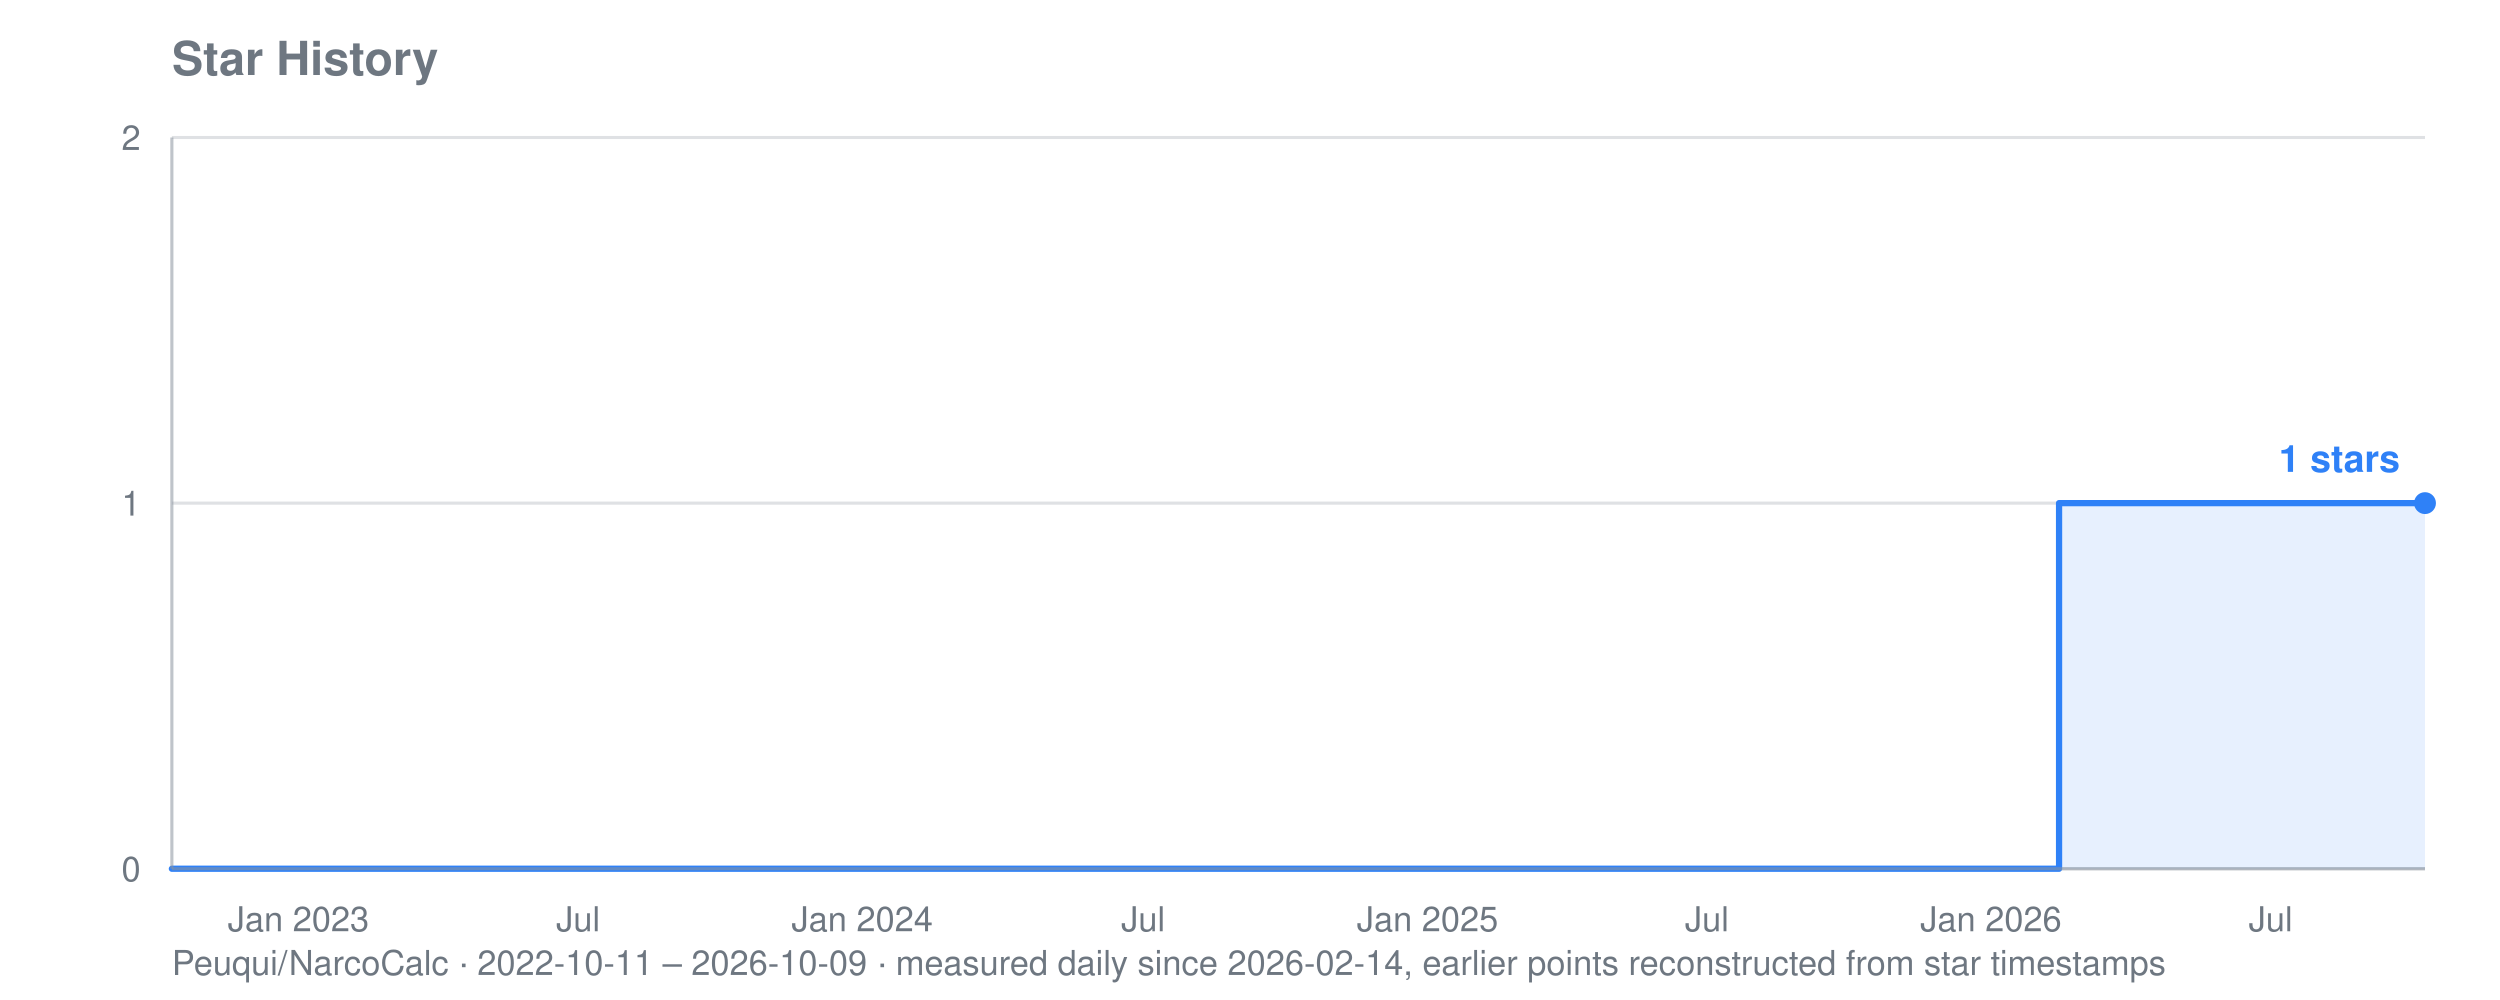
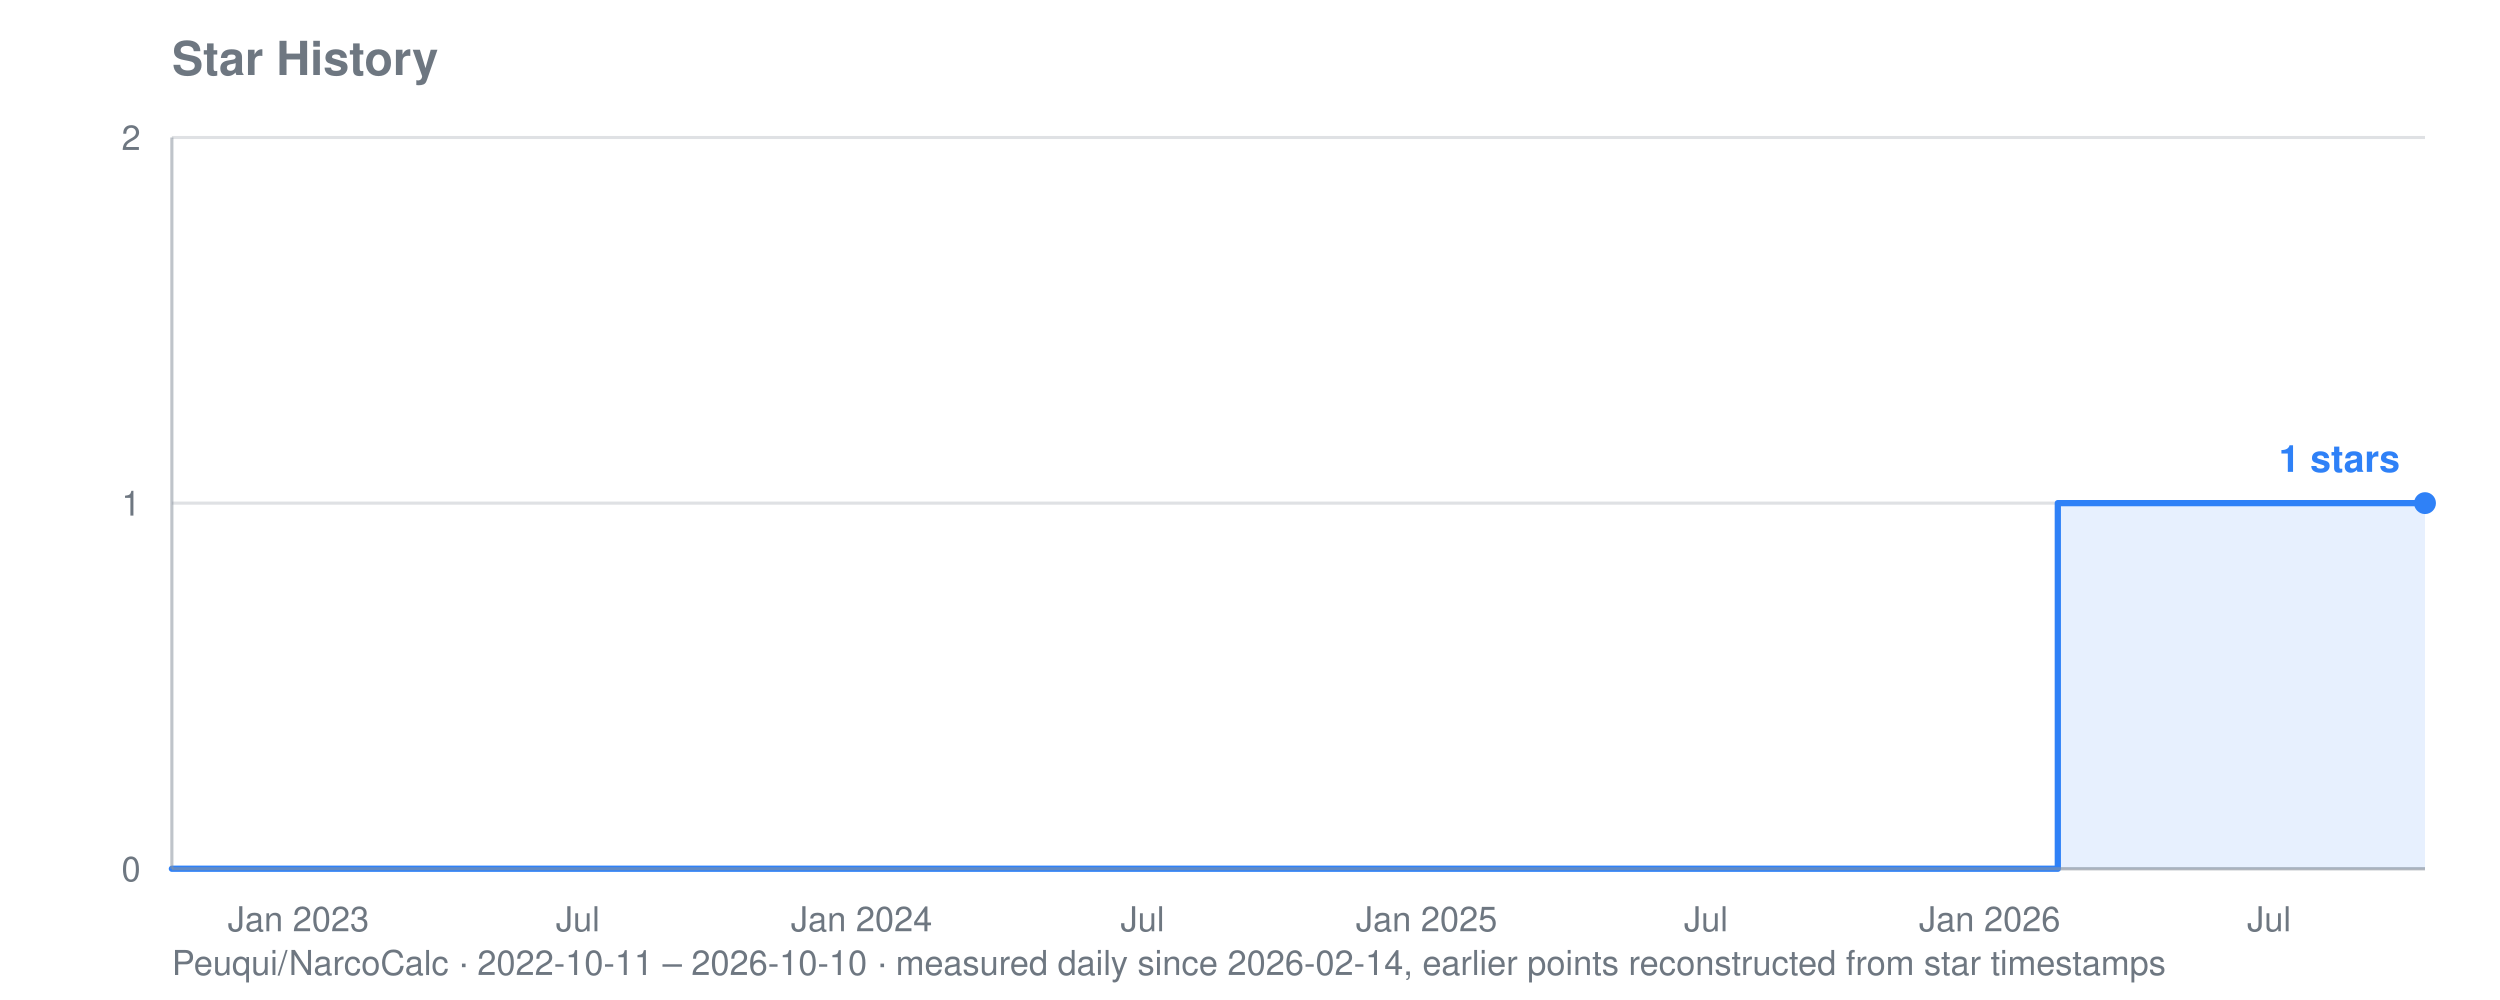
<svg xmlns="http://www.w3.org/2000/svg" viewBox="0 0 800 320" width="800" height="320" role="img" aria-label="Star history for Peuqui/NarcoCalc: 1 stars">
  <text font-family="system-ui, -apple-system, Segoe UI, Helvetica, Arial, sans-serif" font-size="15" font-weight="600" fill="#6e7781" x="55" y="24">Star History</text>
-   <text font-family="system-ui, -apple-system, Segoe UI, Helvetica, Arial, sans-serif" font-size="11" fill="#6e7781" x="55" y="312">Peuqui/NarcoCalc · 2022-10-11 – 2026-10-09 · measured daily since 2026-02-14, earlier points reconstructed from star timestamps</text>
+   <text font-family="system-ui, -apple-system, Segoe UI, Helvetica, Arial, sans-serif" font-size="11" fill="#6e7781" x="55" y="312">Peuqui/NarcoCalc · 2022-10-11 – 2026-10-10 · measured daily since 2026-02-14, earlier points reconstructed from star timestamps</text>
  <line stroke="#8b949e" stroke-width="1" opacity="0.28" x1="55" y1="278.0" x2="776" y2="278.0" />
  <text font-family="system-ui, -apple-system, Segoe UI, Helvetica, Arial, sans-serif" font-size="11" fill="#6e7781" x="45" y="282.0" text-anchor="end">0</text>
  <line stroke="#8b949e" stroke-width="1" opacity="0.28" x1="55" y1="161.0" x2="776" y2="161.0" />
  <text font-family="system-ui, -apple-system, Segoe UI, Helvetica, Arial, sans-serif" font-size="11" fill="#6e7781" x="45" y="165.0" text-anchor="end">1</text>
  <line stroke="#8b949e" stroke-width="1" opacity="0.28" x1="55" y1="44.0" x2="776" y2="44.0" />
  <text font-family="system-ui, -apple-system, Segoe UI, Helvetica, Arial, sans-serif" font-size="11" fill="#6e7781" x="45" y="48.0" text-anchor="end">2</text>
  <text font-family="system-ui, -apple-system, Segoe UI, Helvetica, Arial, sans-serif" font-size="11" fill="#6e7781" x="95.5" y="298" text-anchor="middle">Jan 2023</text>
-   <text font-family="system-ui, -apple-system, Segoe UI, Helvetica, Arial, sans-serif" font-size="11" fill="#6e7781" x="185.0" y="298" text-anchor="middle">Jul</text>
-   <text font-family="system-ui, -apple-system, Segoe UI, Helvetica, Arial, sans-serif" font-size="11" fill="#6e7781" x="275.9" y="298" text-anchor="middle">Jan 2024</text>
-   <text font-family="system-ui, -apple-system, Segoe UI, Helvetica, Arial, sans-serif" font-size="11" fill="#6e7781" x="365.8" y="298" text-anchor="middle">Jul</text>
-   <text font-family="system-ui, -apple-system, Segoe UI, Helvetica, Arial, sans-serif" font-size="11" fill="#6e7781" x="456.8" y="298" text-anchor="middle">Jan 2025</text>
-   <text font-family="system-ui, -apple-system, Segoe UI, Helvetica, Arial, sans-serif" font-size="11" fill="#6e7781" x="546.2" y="298" text-anchor="middle">Jul</text>
-   <text font-family="system-ui, -apple-system, Segoe UI, Helvetica, Arial, sans-serif" font-size="11" fill="#6e7781" x="637.1" y="298" text-anchor="middle">Jan 2026</text>
-   <text font-family="system-ui, -apple-system, Segoe UI, Helvetica, Arial, sans-serif" font-size="11" fill="#6e7781" x="726.6" y="298" text-anchor="middle">Jul</text>
-   <polygon fill="#2f81f7" opacity="0.12" points="55.0,278.0 55.0,278.0 658.9,278.0 658.9,161.0 659.4,161.0 659.4,161.0 659.9,161.0 659.9,161.0 660.4,161.0 660.4,161.0 660.9,161.0 660.9,161.0 661.4,161.0 661.4,161.0 661.8,161.0 661.8,161.0 662.3,161.0 662.3,161.0 662.8,161.0 662.8,161.0 663.3,161.0 663.3,161.0 663.3,161.0 663.3,161.0 663.3,161.0 663.3,161.0 663.3,161.0 663.3,161.0 663.8,161.0 663.8,161.0 664.3,161.0 664.3,161.0 664.8,161.0 664.8,161.0 665.3,161.0 665.3,161.0 665.8,161.0 665.8,161.0 666.3,161.0 666.3,161.0 666.8,161.0 666.8,161.0 667.3,161.0 667.3,161.0 667.8,161.0 667.8,161.0 668.3,161.0 668.3,161.0 668.8,161.0 668.8,161.0 669.3,161.0 669.3,161.0 669.8,161.0 669.8,161.0 670.2,161.0 670.2,161.0 670.7,161.0 670.7,161.0 671.2,161.0 671.2,161.0 671.7,161.0 671.7,161.0 672.2,161.0 672.2,161.0 672.7,161.0 672.7,161.0 673.2,161.0 673.2,161.0 673.7,161.0 673.7,161.0 674.2,161.0 674.2,161.0 674.7,161.0 674.7,161.0 675.2,161.0 675.2,161.0 675.7,161.0 675.7,161.0 676.2,161.0 676.2,161.0 676.7,161.0 676.7,161.0 677.2,161.0 677.2,161.0 677.7,161.0 677.7,161.0 678.2,161.0 678.2,161.0 678.6,161.0 678.6,161.0 679.1,161.0 679.1,161.0 679.6,161.0 679.6,161.0 680.1,161.0 680.1,161.0 680.6,161.0 680.6,161.0 681.1,161.0 681.1,161.0 681.6,161.0 681.6,161.0 682.1,161.0 682.1,161.0 682.6,161.0 682.6,161.0 683.1,161.0 683.1,161.0 683.6,161.0 683.6,161.0 684.1,161.0 684.1,161.0 684.6,161.0 684.6,161.0 685.1,161.0 685.1,161.0 685.6,161.0 685.6,161.0 686.1,161.0 686.1,161.0 686.6,161.0 686.6,161.0 687.0,161.0 687.0,161.0 687.5,161.0 687.5,161.0 688.0,161.0 688.0,161.0 688.5,161.0 688.5,161.0 689.0,161.0 689.0,161.0 689.5,161.0 689.5,161.0 690.0,161.0 690.0,161.0 690.5,161.0 690.5,161.0 691.0,161.0 691.0,161.0 691.5,161.0 691.5,161.0 692.0,161.0 692.0,161.0 692.5,161.0 692.5,161.0 693.0,161.0 693.0,161.0 693.5,161.0 693.5,161.0 694.0,161.0 694.0,161.0 694.5,161.0 694.5,161.0 695.0,161.0 695.0,161.0 695.4,161.0 695.4,161.0 695.9,161.0 695.9,161.0 696.4,161.0 696.4,161.0 696.9,161.0 696.9,161.0 697.4,161.0 697.4,161.0 697.9,161.0 697.9,161.0 698.4,161.0 698.4,161.0 698.9,161.0 698.9,161.0 699.4,161.0 699.4,161.0 699.9,161.0 699.9,161.0 700.4,161.0 700.4,161.0 700.9,161.0 700.9,161.0 701.4,161.0 701.4,161.0 701.9,161.0 701.9,161.0 702.4,161.0 702.4,161.0 702.9,161.0 702.9,161.0 703.4,161.0 703.4,161.0 703.9,161.0 703.9,161.0 704.3,161.0 704.3,161.0 704.8,161.0 704.8,161.0 705.3,161.0 705.3,161.0 705.8,161.0 705.8,161.0 706.3,161.0 706.3,161.0 706.8,161.0 706.8,161.0 707.3,161.0 707.3,161.0 707.8,161.0 707.8,161.0 708.3,161.0 708.3,161.0 708.8,161.0 708.8,161.0 709.3,161.0 709.3,161.0 709.8,161.0 709.8,161.0 710.3,161.0 710.3,161.0 710.8,161.0 710.8,161.0 711.3,161.0 711.3,161.0 711.8,161.0 711.8,161.0 712.3,161.0 712.3,161.0 712.7,161.0 712.7,161.0 713.2,161.0 713.2,161.0 713.7,161.0 713.7,161.0 714.2,161.0 714.2,161.0 714.7,161.0 714.7,161.0 715.2,161.0 715.2,161.0 715.7,161.0 715.7,161.0 716.2,161.0 716.2,161.0 716.7,161.0 716.7,161.0 717.2,161.0 717.2,161.0 717.7,161.0 717.7,161.0 718.2,161.0 718.2,161.0 718.7,161.0 718.7,161.0 719.2,161.0 719.2,161.0 719.7,161.0 719.7,161.0 720.2,161.0 720.2,161.0 720.7,161.0 720.7,161.0 721.1,161.0 721.1,161.0 721.6,161.0 721.6,161.0 722.1,161.0 722.1,161.0 722.6,161.0 722.6,161.0 723.1,161.0 723.1,161.0 723.6,161.0 723.6,161.0 724.1,161.0 724.1,161.0 724.6,161.0 724.6,161.0 725.1,161.0 725.1,161.0 725.6,161.0 725.6,161.0 726.1,161.0 726.1,161.0 726.6,161.0 726.6,161.0 727.1,161.0 727.1,161.0 727.6,161.0 727.6,161.0 728.1,161.0 728.1,161.0 728.6,161.0 728.6,161.0 729.1,161.0 729.1,161.0 729.5,161.0 729.5,161.0 730.0,161.0 730.0,161.0 730.5,161.0 730.5,161.0 731.0,161.0 731.0,161.0 731.5,161.0 731.5,161.0 732.0,161.0 732.0,161.0 732.5,161.0 732.5,161.0 733.0,161.0 733.0,161.0 733.5,161.0 733.5,161.0 734.0,161.0 734.0,161.0 734.5,161.0 734.5,161.0 735.0,161.0 735.0,161.0 735.5,161.0 735.5,161.0 736.0,161.0 736.0,161.0 736.5,161.0 736.5,161.0 737.0,161.0 737.0,161.0 737.5,161.0 737.5,161.0 737.9,161.0 737.9,161.0 738.4,161.0 738.4,161.0 738.9,161.0 738.9,161.0 739.4,161.0 739.4,161.0 739.9,161.0 739.9,161.0 740.4,161.0 740.4,161.0 740.9,161.0 740.9,161.0 741.4,161.0 741.4,161.0 741.9,161.0 741.9,161.0 742.4,161.0 742.4,161.0 742.9,161.0 742.9,161.0 743.4,161.0 743.4,161.0 743.9,161.0 743.9,161.0 744.4,161.0 744.4,161.0 744.9,161.0 744.9,161.0 745.4,161.0 745.4,161.0 745.9,161.0 745.9,161.0 746.3,161.0 746.3,161.0 746.8,161.0 746.8,161.0 747.3,161.0 747.3,161.0 747.8,161.0 747.8,161.0 748.3,161.0 748.3,161.0 748.8,161.0 748.8,161.0 749.3,161.0 749.3,161.0 749.8,161.0 749.8,161.0 750.3,161.0 750.3,161.0 750.8,161.0 750.8,161.0 751.3,161.0 751.3,161.0 751.8,161.0 751.8,161.0 752.3,161.0 752.3,161.0 752.8,161.0 752.8,161.0 753.3,161.0 753.3,161.0 753.8,161.0 753.8,161.0 754.3,161.0 754.3,161.0 754.8,161.0 754.8,161.0 755.2,161.0 755.2,161.0 755.7,161.0 755.7,161.0 756.2,161.0 756.2,161.0 756.7,161.0 756.7,161.0 757.2,161.0 757.2,161.0 757.7,161.0 757.7,161.0 758.2,161.0 758.2,161.0 758.7,161.0 758.7,161.0 759.2,161.0 759.2,161.0 759.7,161.0 759.7,161.0 760.2,161.0 760.2,161.0 760.7,161.0 760.7,161.0 761.2,161.0 761.2,161.0 761.7,161.0 761.7,161.0 762.2,161.0 762.2,161.0 762.7,161.0 762.7,161.0 763.2,161.0 763.2,161.0 763.6,161.0 763.6,161.0 764.1,161.0 764.1,161.0 764.6,161.0 764.6,161.0 765.1,161.0 765.1,161.0 765.6,161.0 765.6,161.0 766.1,161.0 766.1,161.0 766.6,161.0 766.6,161.0 767.1,161.0 767.1,161.0 767.6,161.0 767.6,161.0 768.1,161.0 768.1,161.0 768.6,161.0 768.6,161.0 769.1,161.0 769.1,161.0 769.6,161.0 769.6,161.0 770.1,161.0 770.1,161.0 770.6,161.0 770.6,161.0 771.1,161.0 771.1,161.0 771.6,161.0 771.6,161.0 772.0,161.0 772.0,161.0 772.5,161.0 772.5,161.0 773.0,161.0 773.0,161.0 773.5,161.0 773.5,161.0 774.0,161.0 774.0,161.0 774.5,161.0 774.5,161.0 775.0,161.0 775.0,161.0 775.5,161.0 775.5,161.0 776.0,161.0 776.0,161.0 776.0,278.0" />
-   <polyline fill="none" stroke="#2f81f7" stroke-width="2" stroke-linejoin="round" stroke-linecap="round" points="55.0,278.0 658.9,278.0 658.9,161.0 659.4,161.0 659.4,161.0 659.9,161.0 659.9,161.0 660.4,161.0 660.4,161.0 660.9,161.0 660.9,161.0 661.4,161.0 661.4,161.0 661.8,161.0 661.8,161.0 662.3,161.0 662.3,161.0 662.8,161.0 662.8,161.0 663.3,161.0 663.3,161.0 663.3,161.0 663.3,161.0 663.3,161.0 663.3,161.0 663.3,161.0 663.3,161.0 663.8,161.0 663.8,161.0 664.3,161.0 664.3,161.0 664.8,161.0 664.8,161.0 665.3,161.0 665.3,161.0 665.8,161.0 665.8,161.0 666.3,161.0 666.3,161.0 666.8,161.0 666.8,161.0 667.3,161.0 667.3,161.0 667.8,161.0 667.8,161.0 668.3,161.0 668.3,161.0 668.8,161.0 668.8,161.0 669.3,161.0 669.3,161.0 669.8,161.0 669.8,161.0 670.2,161.0 670.2,161.0 670.7,161.0 670.7,161.0 671.2,161.0 671.2,161.0 671.7,161.0 671.7,161.0 672.2,161.0 672.2,161.0 672.7,161.0 672.7,161.0 673.2,161.0 673.2,161.0 673.7,161.0 673.7,161.0 674.2,161.0 674.2,161.0 674.7,161.0 674.7,161.0 675.2,161.0 675.2,161.0 675.7,161.0 675.7,161.0 676.2,161.0 676.2,161.0 676.7,161.0 676.7,161.0 677.2,161.0 677.2,161.0 677.7,161.0 677.7,161.0 678.2,161.0 678.2,161.0 678.6,161.0 678.6,161.0 679.1,161.0 679.1,161.0 679.6,161.0 679.6,161.0 680.1,161.0 680.1,161.0 680.6,161.0 680.6,161.0 681.1,161.0 681.1,161.0 681.6,161.0 681.6,161.0 682.1,161.0 682.1,161.0 682.6,161.0 682.6,161.0 683.1,161.0 683.1,161.0 683.6,161.0 683.6,161.0 684.1,161.0 684.1,161.0 684.6,161.0 684.6,161.0 685.1,161.0 685.1,161.0 685.6,161.0 685.6,161.0 686.1,161.0 686.1,161.0 686.6,161.0 686.6,161.0 687.0,161.0 687.0,161.0 687.5,161.0 687.5,161.0 688.0,161.0 688.0,161.0 688.5,161.0 688.5,161.0 689.0,161.0 689.0,161.0 689.5,161.0 689.5,161.0 690.0,161.0 690.0,161.0 690.5,161.0 690.5,161.0 691.0,161.0 691.0,161.0 691.5,161.0 691.5,161.0 692.0,161.0 692.0,161.0 692.5,161.0 692.5,161.0 693.0,161.0 693.0,161.0 693.5,161.0 693.5,161.0 694.0,161.0 694.0,161.0 694.5,161.0 694.5,161.0 695.0,161.0 695.0,161.0 695.4,161.0 695.4,161.0 695.9,161.0 695.9,161.0 696.4,161.0 696.4,161.0 696.9,161.0 696.9,161.0 697.4,161.0 697.4,161.0 697.9,161.0 697.9,161.0 698.4,161.0 698.4,161.0 698.9,161.0 698.9,161.0 699.4,161.0 699.4,161.0 699.9,161.0 699.9,161.0 700.4,161.0 700.4,161.0 700.9,161.0 700.9,161.0 701.4,161.0 701.4,161.0 701.9,161.0 701.9,161.0 702.4,161.0 702.4,161.0 702.9,161.0 702.9,161.0 703.4,161.0 703.4,161.0 703.9,161.0 703.9,161.0 704.3,161.0 704.3,161.0 704.8,161.0 704.8,161.0 705.3,161.0 705.3,161.0 705.8,161.0 705.8,161.0 706.3,161.0 706.3,161.0 706.8,161.0 706.8,161.0 707.3,161.0 707.3,161.0 707.8,161.0 707.8,161.0 708.3,161.0 708.3,161.0 708.8,161.0 708.8,161.0 709.3,161.0 709.3,161.0 709.8,161.0 709.8,161.0 710.3,161.0 710.3,161.0 710.8,161.0 710.8,161.0 711.3,161.0 711.3,161.0 711.8,161.0 711.8,161.0 712.3,161.0 712.3,161.0 712.7,161.0 712.7,161.0 713.2,161.0 713.2,161.0 713.7,161.0 713.7,161.0 714.2,161.0 714.2,161.0 714.7,161.0 714.7,161.0 715.2,161.0 715.2,161.0 715.7,161.0 715.7,161.0 716.2,161.0 716.2,161.0 716.7,161.0 716.7,161.0 717.2,161.0 717.2,161.0 717.7,161.0 717.7,161.0 718.2,161.0 718.2,161.0 718.7,161.0 718.7,161.0 719.2,161.0 719.2,161.0 719.7,161.0 719.7,161.0 720.2,161.0 720.2,161.0 720.7,161.0 720.7,161.0 721.1,161.0 721.1,161.0 721.6,161.0 721.6,161.0 722.1,161.0 722.1,161.0 722.6,161.0 722.6,161.0 723.1,161.0 723.1,161.0 723.6,161.0 723.6,161.0 724.1,161.0 724.1,161.0 724.6,161.0 724.6,161.0 725.1,161.0 725.1,161.0 725.6,161.0 725.6,161.0 726.1,161.0 726.1,161.0 726.6,161.0 726.6,161.0 727.1,161.0 727.1,161.0 727.6,161.0 727.6,161.0 728.1,161.0 728.1,161.0 728.6,161.0 728.6,161.0 729.1,161.0 729.1,161.0 729.5,161.0 729.5,161.0 730.0,161.0 730.0,161.0 730.5,161.0 730.5,161.0 731.0,161.0 731.0,161.0 731.5,161.0 731.5,161.0 732.0,161.0 732.0,161.0 732.5,161.0 732.5,161.0 733.0,161.0 733.0,161.0 733.5,161.0 733.5,161.0 734.0,161.0 734.0,161.0 734.5,161.0 734.5,161.0 735.0,161.0 735.0,161.0 735.5,161.0 735.5,161.0 736.0,161.0 736.0,161.0 736.5,161.0 736.5,161.0 737.0,161.0 737.0,161.0 737.5,161.0 737.5,161.0 737.9,161.0 737.9,161.0 738.4,161.0 738.4,161.0 738.9,161.0 738.9,161.0 739.4,161.0 739.4,161.0 739.9,161.0 739.9,161.0 740.4,161.0 740.4,161.0 740.9,161.0 740.9,161.0 741.4,161.0 741.4,161.0 741.9,161.0 741.9,161.0 742.4,161.0 742.4,161.0 742.9,161.0 742.9,161.0 743.4,161.0 743.4,161.0 743.9,161.0 743.9,161.0 744.4,161.0 744.4,161.0 744.9,161.0 744.9,161.0 745.4,161.0 745.4,161.0 745.9,161.0 745.9,161.0 746.3,161.0 746.3,161.0 746.8,161.0 746.8,161.0 747.3,161.0 747.3,161.0 747.8,161.0 747.8,161.0 748.3,161.0 748.3,161.0 748.8,161.0 748.8,161.0 749.3,161.0 749.3,161.0 749.8,161.0 749.8,161.0 750.3,161.0 750.3,161.0 750.8,161.0 750.8,161.0 751.3,161.0 751.3,161.0 751.8,161.0 751.8,161.0 752.3,161.0 752.3,161.0 752.8,161.0 752.8,161.0 753.3,161.0 753.3,161.0 753.8,161.0 753.8,161.0 754.3,161.0 754.3,161.0 754.8,161.0 754.8,161.0 755.2,161.0 755.2,161.0 755.7,161.0 755.7,161.0 756.2,161.0 756.2,161.0 756.7,161.0 756.7,161.0 757.2,161.0 757.2,161.0 757.7,161.0 757.7,161.0 758.2,161.0 758.2,161.0 758.7,161.0 758.7,161.0 759.2,161.0 759.2,161.0 759.7,161.0 759.7,161.0 760.2,161.0 760.2,161.0 760.7,161.0 760.7,161.0 761.2,161.0 761.2,161.0 761.7,161.0 761.7,161.0 762.2,161.0 762.2,161.0 762.7,161.0 762.7,161.0 763.2,161.0 763.2,161.0 763.6,161.0 763.6,161.0 764.1,161.0 764.1,161.0 764.6,161.0 764.6,161.0 765.1,161.0 765.1,161.0 765.6,161.0 765.6,161.0 766.1,161.0 766.1,161.0 766.6,161.0 766.6,161.0 767.1,161.0 767.1,161.0 767.6,161.0 767.6,161.0 768.1,161.0 768.1,161.0 768.6,161.0 768.6,161.0 769.1,161.0 769.1,161.0 769.6,161.0 769.6,161.0 770.1,161.0 770.1,161.0 770.6,161.0 770.6,161.0 771.1,161.0 771.1,161.0 771.6,161.0 771.6,161.0 772.0,161.0 772.0,161.0 772.5,161.0 772.5,161.0 773.0,161.0 773.0,161.0 773.5,161.0 773.5,161.0 774.0,161.0 774.0,161.0 774.5,161.0 774.5,161.0 775.0,161.0 775.0,161.0 775.5,161.0 775.5,161.0 776.0,161.0 776.0,161.0" />
+   <text font-family="system-ui, -apple-system, Segoe UI, Helvetica, Arial, sans-serif" font-size="11" fill="#6e7781" x="184.9" y="298" text-anchor="middle">Jul</text>
+   <text font-family="system-ui, -apple-system, Segoe UI, Helvetica, Arial, sans-serif" font-size="11" fill="#6e7781" x="275.7" y="298" text-anchor="middle">Jan 2024</text>
+   <text font-family="system-ui, -apple-system, Segoe UI, Helvetica, Arial, sans-serif" font-size="11" fill="#6e7781" x="365.6" y="298" text-anchor="middle">Jul</text>
+   <text font-family="system-ui, -apple-system, Segoe UI, Helvetica, Arial, sans-serif" font-size="11" fill="#6e7781" x="456.5" y="298" text-anchor="middle">Jan 2025</text>
+   <text font-family="system-ui, -apple-system, Segoe UI, Helvetica, Arial, sans-serif" font-size="11" fill="#6e7781" x="545.9" y="298" text-anchor="middle">Jul</text>
+   <text font-family="system-ui, -apple-system, Segoe UI, Helvetica, Arial, sans-serif" font-size="11" fill="#6e7781" x="636.7" y="298" text-anchor="middle">Jan 2026</text>
+   <text font-family="system-ui, -apple-system, Segoe UI, Helvetica, Arial, sans-serif" font-size="11" fill="#6e7781" x="726.1" y="298" text-anchor="middle">Jul</text>
+   <polygon fill="#2f81f7" opacity="0.12" points="55.0,278.0 55.0,278.0 658.5,278.0 658.5,161.0 659.0,161.0 659.0,161.0 659.5,161.0 659.5,161.0 659.9,161.0 659.9,161.0 660.4,161.0 660.4,161.0 660.9,161.0 660.9,161.0 661.4,161.0 661.4,161.0 661.9,161.0 661.9,161.0 662.4,161.0 662.4,161.0 662.9,161.0 662.9,161.0 662.9,161.0 662.9,161.0 662.9,161.0 662.9,161.0 662.9,161.0 662.9,161.0 663.4,161.0 663.4,161.0 663.9,161.0 663.9,161.0 664.4,161.0 664.4,161.0 664.9,161.0 664.9,161.0 665.4,161.0 665.4,161.0 665.9,161.0 665.9,161.0 666.4,161.0 666.4,161.0 666.9,161.0 666.9,161.0 667.4,161.0 667.4,161.0 667.9,161.0 667.9,161.0 668.3,161.0 668.3,161.0 668.8,161.0 668.8,161.0 669.3,161.0 669.3,161.0 669.8,161.0 669.8,161.0 670.3,161.0 670.3,161.0 670.8,161.0 670.8,161.0 671.3,161.0 671.3,161.0 671.8,161.0 671.8,161.0 672.3,161.0 672.3,161.0 672.8,161.0 672.8,161.0 673.3,161.0 673.3,161.0 673.8,161.0 673.8,161.0 674.3,161.0 674.3,161.0 674.8,161.0 674.8,161.0 675.3,161.0 675.3,161.0 675.8,161.0 675.8,161.0 676.2,161.0 676.2,161.0 676.7,161.0 676.7,161.0 677.2,161.0 677.2,161.0 677.7,161.0 677.7,161.0 678.2,161.0 678.2,161.0 678.7,161.0 678.7,161.0 679.2,161.0 679.2,161.0 679.7,161.0 679.7,161.0 680.2,161.0 680.2,161.0 680.7,161.0 680.7,161.0 681.2,161.0 681.2,161.0 681.7,161.0 681.7,161.0 682.2,161.0 682.2,161.0 682.7,161.0 682.7,161.0 683.2,161.0 683.2,161.0 683.7,161.0 683.7,161.0 684.1,161.0 684.1,161.0 684.6,161.0 684.6,161.0 685.1,161.0 685.1,161.0 685.6,161.0 685.6,161.0 686.1,161.0 686.1,161.0 686.6,161.0 686.6,161.0 687.1,161.0 687.1,161.0 687.6,161.0 687.6,161.0 688.1,161.0 688.1,161.0 688.6,161.0 688.6,161.0 689.1,161.0 689.1,161.0 689.6,161.0 689.6,161.0 690.1,161.0 690.1,161.0 690.6,161.0 690.6,161.0 691.1,161.0 691.1,161.0 691.6,161.0 691.6,161.0 692.0,161.0 692.0,161.0 692.5,161.0 692.5,161.0 693.0,161.0 693.0,161.0 693.5,161.0 693.5,161.0 694.0,161.0 694.0,161.0 694.5,161.0 694.5,161.0 695.0,161.0 695.0,161.0 695.5,161.0 695.5,161.0 696.0,161.0 696.0,161.0 696.5,161.0 696.5,161.0 697.0,161.0 697.0,161.0 697.5,161.0 697.5,161.0 698.0,161.0 698.0,161.0 698.5,161.0 698.5,161.0 699.0,161.0 699.0,161.0 699.5,161.0 699.5,161.0 699.9,161.0 699.9,161.0 700.4,161.0 700.4,161.0 700.9,161.0 700.9,161.0 701.4,161.0 701.4,161.0 701.9,161.0 701.9,161.0 702.4,161.0 702.4,161.0 702.9,161.0 702.9,161.0 703.4,161.0 703.4,161.0 703.9,161.0 703.9,161.0 704.4,161.0 704.4,161.0 704.9,161.0 704.9,161.0 705.4,161.0 705.4,161.0 705.9,161.0 705.9,161.0 706.4,161.0 706.4,161.0 706.9,161.0 706.9,161.0 707.4,161.0 707.4,161.0 707.9,161.0 707.9,161.0 708.3,161.0 708.3,161.0 708.8,161.0 708.8,161.0 709.3,161.0 709.3,161.0 709.8,161.0 709.8,161.0 710.3,161.0 710.3,161.0 710.8,161.0 710.8,161.0 711.3,161.0 711.3,161.0 711.8,161.0 711.8,161.0 712.3,161.0 712.3,161.0 712.8,161.0 712.8,161.0 713.3,161.0 713.3,161.0 713.8,161.0 713.8,161.0 714.3,161.0 714.3,161.0 714.8,161.0 714.8,161.0 715.3,161.0 715.3,161.0 715.8,161.0 715.8,161.0 716.2,161.0 716.2,161.0 716.7,161.0 716.7,161.0 717.2,161.0 717.2,161.0 717.7,161.0 717.7,161.0 718.2,161.0 718.2,161.0 718.7,161.0 718.7,161.0 719.2,161.0 719.2,161.0 719.7,161.0 719.7,161.0 720.2,161.0 720.2,161.0 720.7,161.0 720.7,161.0 721.2,161.0 721.2,161.0 721.7,161.0 721.7,161.0 722.2,161.0 722.2,161.0 722.7,161.0 722.7,161.0 723.2,161.0 723.2,161.0 723.7,161.0 723.7,161.0 724.1,161.0 724.1,161.0 724.6,161.0 724.6,161.0 725.1,161.0 725.1,161.0 725.6,161.0 725.6,161.0 726.1,161.0 726.1,161.0 726.6,161.0 726.6,161.0 727.1,161.0 727.1,161.0 727.6,161.0 727.6,161.0 728.1,161.0 728.1,161.0 728.6,161.0 728.6,161.0 729.1,161.0 729.1,161.0 729.6,161.0 729.6,161.0 730.1,161.0 730.1,161.0 730.6,161.0 730.6,161.0 731.1,161.0 731.1,161.0 731.6,161.0 731.6,161.0 732.0,161.0 732.0,161.0 732.5,161.0 732.5,161.0 733.0,161.0 733.0,161.0 733.5,161.0 733.5,161.0 734.0,161.0 734.0,161.0 734.5,161.0 734.5,161.0 735.0,161.0 735.0,161.0 735.5,161.0 735.5,161.0 736.0,161.0 736.0,161.0 736.5,161.0 736.5,161.0 737.0,161.0 737.0,161.0 737.5,161.0 737.5,161.0 738.0,161.0 738.0,161.0 738.5,161.0 738.5,161.0 739.0,161.0 739.0,161.0 739.5,161.0 739.5,161.0 739.9,161.0 739.9,161.0 740.4,161.0 740.4,161.0 740.9,161.0 740.9,161.0 741.4,161.0 741.4,161.0 741.9,161.0 741.9,161.0 742.4,161.0 742.4,161.0 742.9,161.0 742.9,161.0 743.4,161.0 743.4,161.0 743.9,161.0 743.9,161.0 744.4,161.0 744.4,161.0 744.9,161.0 744.9,161.0 745.4,161.0 745.4,161.0 745.9,161.0 745.9,161.0 746.4,161.0 746.4,161.0 746.9,161.0 746.9,161.0 747.4,161.0 747.4,161.0 747.9,161.0 747.9,161.0 748.3,161.0 748.3,161.0 748.8,161.0 748.8,161.0 749.3,161.0 749.3,161.0 749.8,161.0 749.8,161.0 750.3,161.0 750.3,161.0 750.8,161.0 750.8,161.0 751.3,161.0 751.3,161.0 751.8,161.0 751.8,161.0 752.3,161.0 752.3,161.0 752.8,161.0 752.8,161.0 753.3,161.0 753.3,161.0 753.8,161.0 753.8,161.0 754.3,161.0 754.3,161.0 754.8,161.0 754.8,161.0 755.3,161.0 755.3,161.0 755.8,161.0 755.8,161.0 756.2,161.0 756.2,161.0 756.7,161.0 756.7,161.0 757.2,161.0 757.2,161.0 757.7,161.0 757.7,161.0 758.2,161.0 758.2,161.0 758.7,161.0 758.7,161.0 759.2,161.0 759.2,161.0 759.7,161.0 759.7,161.0 760.2,161.0 760.2,161.0 760.7,161.0 760.7,161.0 761.2,161.0 761.2,161.0 761.7,161.0 761.7,161.0 762.2,161.0 762.2,161.0 762.7,161.0 762.7,161.0 763.2,161.0 763.2,161.0 763.7,161.0 763.7,161.0 764.1,161.0 764.1,161.0 764.6,161.0 764.6,161.0 765.1,161.0 765.1,161.0 765.6,161.0 765.6,161.0 766.1,161.0 766.1,161.0 766.6,161.0 766.6,161.0 767.1,161.0 767.1,161.0 767.6,161.0 767.6,161.0 768.1,161.0 768.1,161.0 768.6,161.0 768.6,161.0 769.1,161.0 769.1,161.0 769.6,161.0 769.6,161.0 770.1,161.0 770.1,161.0 770.6,161.0 770.6,161.0 771.1,161.0 771.1,161.0 771.6,161.0 771.6,161.0 772.0,161.0 772.0,161.0 772.5,161.0 772.5,161.0 773.0,161.0 773.0,161.0 773.5,161.0 773.5,161.0 774.0,161.0 774.0,161.0 774.5,161.0 774.5,161.0 775.0,161.0 775.0,161.0 775.5,161.0 775.5,161.0 776.0,161.0 776.0,161.0 776.0,278.0" />
+   <polyline fill="none" stroke="#2f81f7" stroke-width="2" stroke-linejoin="round" stroke-linecap="round" points="55.0,278.0 658.5,278.0 658.5,161.0 659.0,161.0 659.0,161.0 659.5,161.0 659.5,161.0 659.9,161.0 659.9,161.0 660.4,161.0 660.4,161.0 660.9,161.0 660.9,161.0 661.4,161.0 661.4,161.0 661.9,161.0 661.9,161.0 662.4,161.0 662.4,161.0 662.9,161.0 662.9,161.0 662.9,161.0 662.9,161.0 662.9,161.0 662.9,161.0 662.9,161.0 662.9,161.0 663.4,161.0 663.4,161.0 663.9,161.0 663.9,161.0 664.4,161.0 664.4,161.0 664.9,161.0 664.9,161.0 665.4,161.0 665.4,161.0 665.9,161.0 665.9,161.0 666.4,161.0 666.4,161.0 666.9,161.0 666.9,161.0 667.4,161.0 667.4,161.0 667.9,161.0 667.9,161.0 668.3,161.0 668.3,161.0 668.8,161.0 668.8,161.0 669.3,161.0 669.3,161.0 669.8,161.0 669.8,161.0 670.3,161.0 670.3,161.0 670.8,161.0 670.8,161.0 671.3,161.0 671.3,161.0 671.8,161.0 671.8,161.0 672.3,161.0 672.3,161.0 672.8,161.0 672.8,161.0 673.3,161.0 673.3,161.0 673.8,161.0 673.8,161.0 674.3,161.0 674.3,161.0 674.8,161.0 674.8,161.0 675.3,161.0 675.3,161.0 675.8,161.0 675.8,161.0 676.2,161.0 676.2,161.0 676.7,161.0 676.7,161.0 677.2,161.0 677.2,161.0 677.7,161.0 677.7,161.0 678.2,161.0 678.2,161.0 678.7,161.0 678.7,161.0 679.2,161.0 679.2,161.0 679.7,161.0 679.7,161.0 680.2,161.0 680.2,161.0 680.7,161.0 680.7,161.0 681.2,161.0 681.2,161.0 681.7,161.0 681.7,161.0 682.2,161.0 682.2,161.0 682.7,161.0 682.7,161.0 683.2,161.0 683.2,161.0 683.7,161.0 683.7,161.0 684.1,161.0 684.1,161.0 684.6,161.0 684.6,161.0 685.1,161.0 685.1,161.0 685.6,161.0 685.6,161.0 686.1,161.0 686.1,161.0 686.6,161.0 686.6,161.0 687.1,161.0 687.1,161.0 687.6,161.0 687.6,161.0 688.1,161.0 688.1,161.0 688.6,161.0 688.6,161.0 689.1,161.0 689.1,161.0 689.6,161.0 689.6,161.0 690.1,161.0 690.1,161.0 690.6,161.0 690.6,161.0 691.1,161.0 691.1,161.0 691.6,161.0 691.6,161.0 692.0,161.0 692.0,161.0 692.5,161.0 692.5,161.0 693.0,161.0 693.0,161.0 693.5,161.0 693.5,161.0 694.0,161.0 694.0,161.0 694.5,161.0 694.5,161.0 695.0,161.0 695.0,161.0 695.5,161.0 695.5,161.0 696.0,161.0 696.0,161.0 696.5,161.0 696.5,161.0 697.0,161.0 697.0,161.0 697.5,161.0 697.5,161.0 698.0,161.0 698.0,161.0 698.5,161.0 698.5,161.0 699.0,161.0 699.0,161.0 699.5,161.0 699.5,161.0 699.9,161.0 699.9,161.0 700.4,161.0 700.4,161.0 700.9,161.0 700.9,161.0 701.4,161.0 701.4,161.0 701.9,161.0 701.9,161.0 702.4,161.0 702.4,161.0 702.9,161.0 702.9,161.0 703.4,161.0 703.4,161.0 703.9,161.0 703.9,161.0 704.4,161.0 704.4,161.0 704.9,161.0 704.9,161.0 705.4,161.0 705.4,161.0 705.9,161.0 705.9,161.0 706.4,161.0 706.4,161.0 706.9,161.0 706.9,161.0 707.4,161.0 707.4,161.0 707.9,161.0 707.9,161.0 708.3,161.0 708.3,161.0 708.8,161.0 708.8,161.0 709.3,161.0 709.3,161.0 709.8,161.0 709.8,161.0 710.3,161.0 710.3,161.0 710.8,161.0 710.8,161.0 711.3,161.0 711.3,161.0 711.8,161.0 711.8,161.0 712.3,161.0 712.3,161.0 712.8,161.0 712.8,161.0 713.3,161.0 713.3,161.0 713.8,161.0 713.8,161.0 714.3,161.0 714.3,161.0 714.8,161.0 714.8,161.0 715.3,161.0 715.3,161.0 715.8,161.0 715.8,161.0 716.2,161.0 716.2,161.0 716.7,161.0 716.7,161.0 717.2,161.0 717.2,161.0 717.7,161.0 717.7,161.0 718.2,161.0 718.2,161.0 718.7,161.0 718.7,161.0 719.2,161.0 719.2,161.0 719.7,161.0 719.7,161.0 720.2,161.0 720.2,161.0 720.7,161.0 720.7,161.0 721.2,161.0 721.2,161.0 721.7,161.0 721.7,161.0 722.2,161.0 722.2,161.0 722.7,161.0 722.7,161.0 723.2,161.0 723.2,161.0 723.7,161.0 723.7,161.0 724.1,161.0 724.1,161.0 724.6,161.0 724.6,161.0 725.1,161.0 725.1,161.0 725.6,161.0 725.6,161.0 726.1,161.0 726.1,161.0 726.6,161.0 726.6,161.0 727.1,161.0 727.1,161.0 727.6,161.0 727.6,161.0 728.1,161.0 728.1,161.0 728.6,161.0 728.6,161.0 729.1,161.0 729.1,161.0 729.6,161.0 729.6,161.0 730.1,161.0 730.1,161.0 730.6,161.0 730.6,161.0 731.1,161.0 731.1,161.0 731.6,161.0 731.6,161.0 732.0,161.0 732.0,161.0 732.5,161.0 732.5,161.0 733.0,161.0 733.0,161.0 733.5,161.0 733.5,161.0 734.0,161.0 734.0,161.0 734.5,161.0 734.5,161.0 735.0,161.0 735.0,161.0 735.5,161.0 735.5,161.0 736.0,161.0 736.0,161.0 736.5,161.0 736.5,161.0 737.0,161.0 737.0,161.0 737.5,161.0 737.5,161.0 738.0,161.0 738.0,161.0 738.5,161.0 738.5,161.0 739.0,161.0 739.0,161.0 739.5,161.0 739.5,161.0 739.9,161.0 739.9,161.0 740.4,161.0 740.4,161.0 740.9,161.0 740.9,161.0 741.4,161.0 741.4,161.0 741.9,161.0 741.9,161.0 742.4,161.0 742.4,161.0 742.9,161.0 742.9,161.0 743.4,161.0 743.4,161.0 743.9,161.0 743.9,161.0 744.4,161.0 744.4,161.0 744.9,161.0 744.9,161.0 745.4,161.0 745.4,161.0 745.9,161.0 745.9,161.0 746.4,161.0 746.4,161.0 746.9,161.0 746.9,161.0 747.4,161.0 747.4,161.0 747.9,161.0 747.9,161.0 748.3,161.0 748.3,161.0 748.8,161.0 748.8,161.0 749.3,161.0 749.3,161.0 749.8,161.0 749.8,161.0 750.3,161.0 750.3,161.0 750.8,161.0 750.8,161.0 751.3,161.0 751.3,161.0 751.8,161.0 751.8,161.0 752.3,161.0 752.3,161.0 752.8,161.0 752.8,161.0 753.3,161.0 753.3,161.0 753.8,161.0 753.8,161.0 754.3,161.0 754.3,161.0 754.8,161.0 754.8,161.0 755.3,161.0 755.3,161.0 755.8,161.0 755.8,161.0 756.2,161.0 756.2,161.0 756.7,161.0 756.7,161.0 757.2,161.0 757.2,161.0 757.7,161.0 757.7,161.0 758.2,161.0 758.2,161.0 758.7,161.0 758.7,161.0 759.2,161.0 759.2,161.0 759.7,161.0 759.7,161.0 760.2,161.0 760.2,161.0 760.7,161.0 760.7,161.0 761.2,161.0 761.2,161.0 761.7,161.0 761.7,161.0 762.2,161.0 762.2,161.0 762.7,161.0 762.7,161.0 763.2,161.0 763.2,161.0 763.7,161.0 763.7,161.0 764.1,161.0 764.1,161.0 764.6,161.0 764.6,161.0 765.1,161.0 765.1,161.0 765.6,161.0 765.6,161.0 766.1,161.0 766.1,161.0 766.6,161.0 766.6,161.0 767.1,161.0 767.1,161.0 767.6,161.0 767.6,161.0 768.1,161.0 768.1,161.0 768.6,161.0 768.6,161.0 769.1,161.0 769.1,161.0 769.6,161.0 769.6,161.0 770.1,161.0 770.1,161.0 770.6,161.0 770.6,161.0 771.1,161.0 771.1,161.0 771.6,161.0 771.6,161.0 772.0,161.0 772.0,161.0 772.5,161.0 772.5,161.0 773.0,161.0 773.0,161.0 773.5,161.0 773.5,161.0 774.0,161.0 774.0,161.0 774.5,161.0 774.5,161.0 775.0,161.0 775.0,161.0 775.5,161.0 775.5,161.0 776.0,161.0 776.0,161.0" />
  <circle fill="#2f81f7" cx="776.0" cy="161.0" r="3.5" />
  <text font-family="system-ui, -apple-system, Segoe UI, Helvetica, Arial, sans-serif" font-size="12" font-weight="600" fill="#2f81f7" x="768.0" y="151.0" text-anchor="end">1 stars</text>
  <line stroke="#8b949e" stroke-width="1" opacity="0.55" x1="55" y1="44" x2="55" y2="278" />
  <line stroke="#8b949e" stroke-width="1" opacity="0.55" x1="55" y1="278" x2="776" y2="278" />
</svg>
